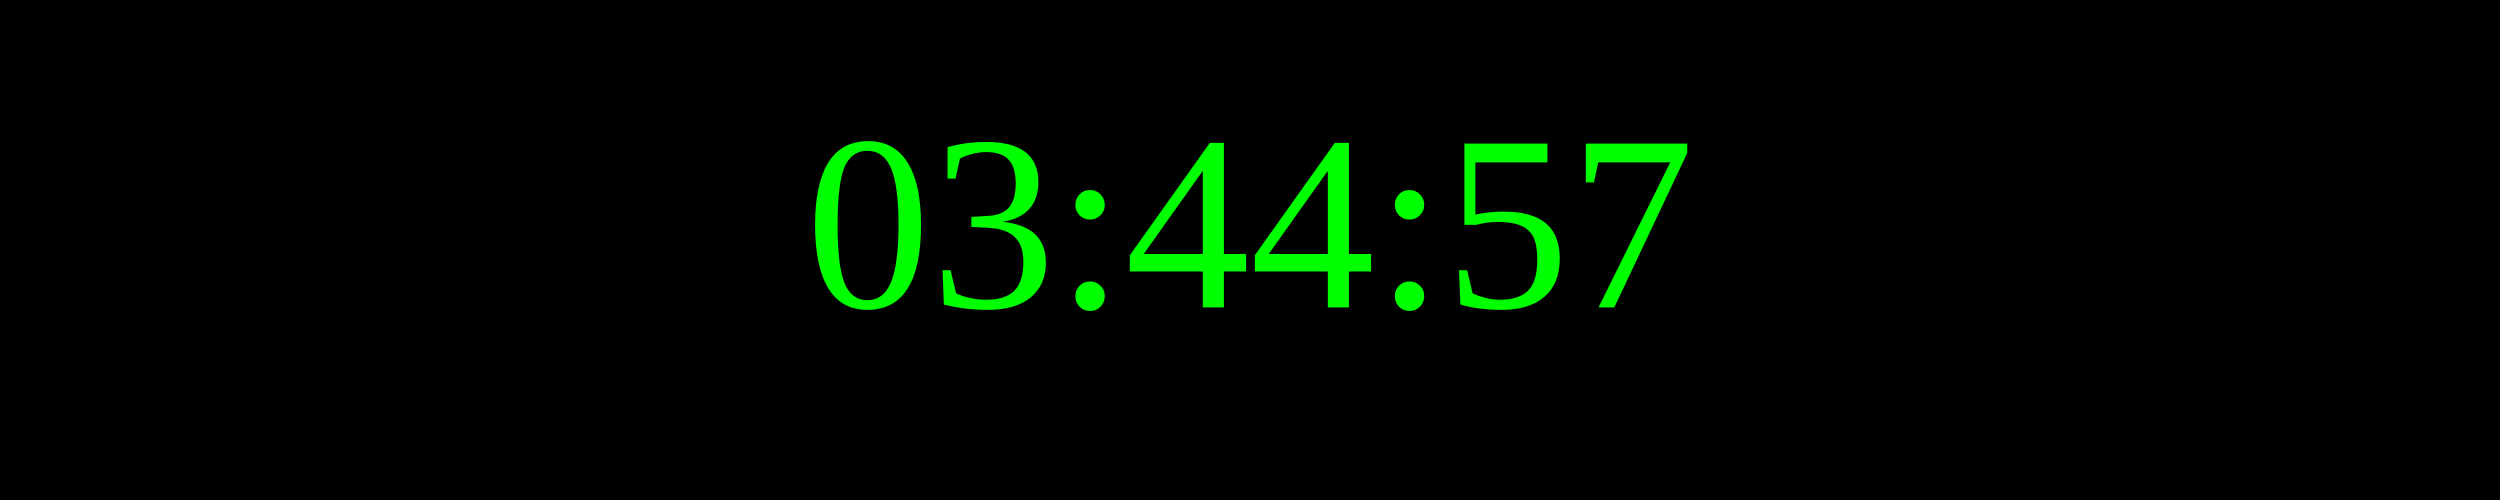
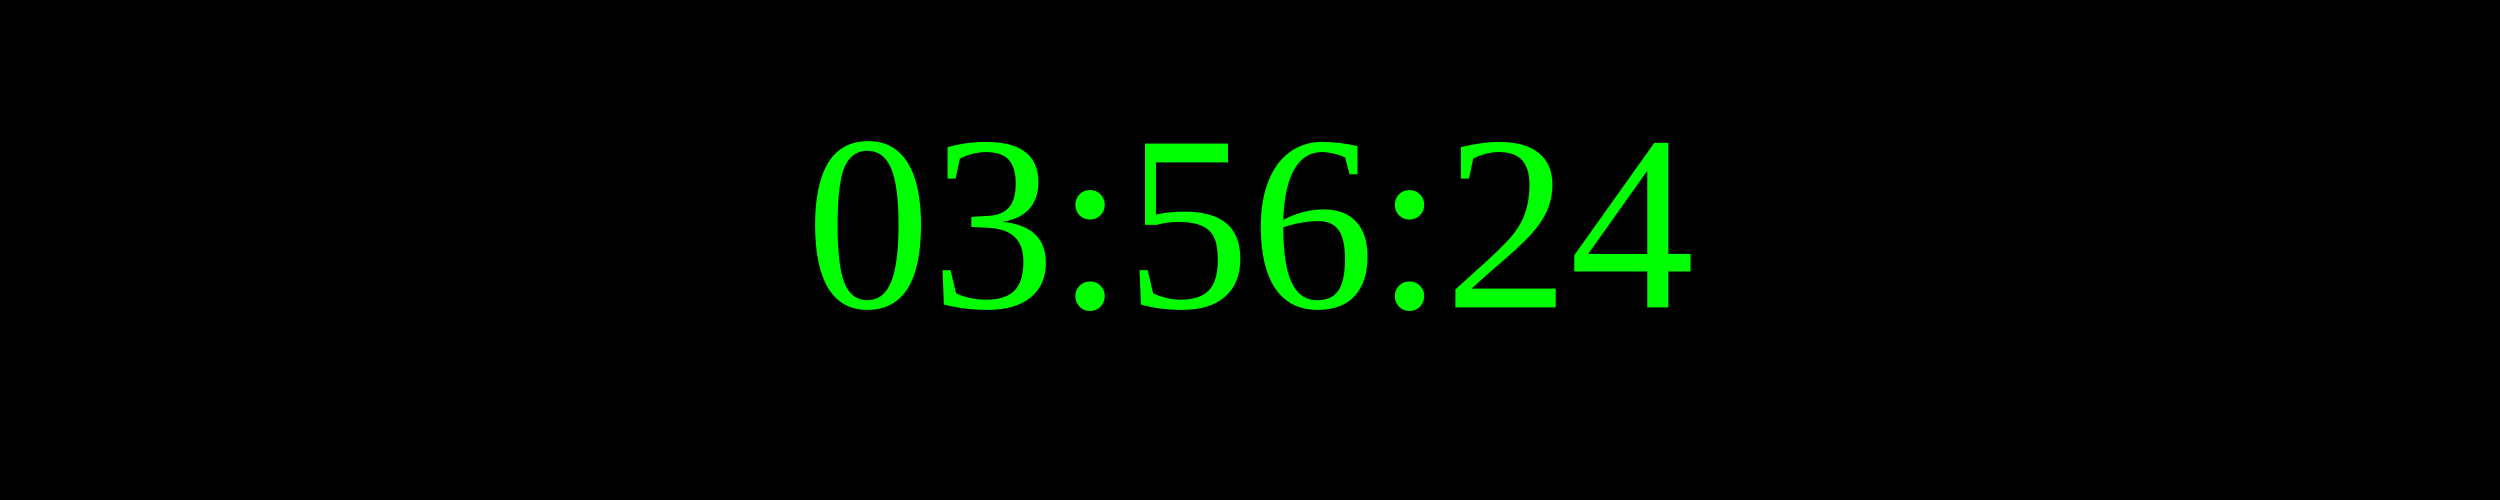
<svg xmlns="http://www.w3.org/2000/svg" width="250" height="50">
  <rect width="100%" height="100%" fill="black" />
  <text x="50%" y="50%" font-size="25" fill="lime" text-anchor="middle" dominant-baseline="middle">
- 03:44:57
+ 03:56:24
</text>
</svg>
